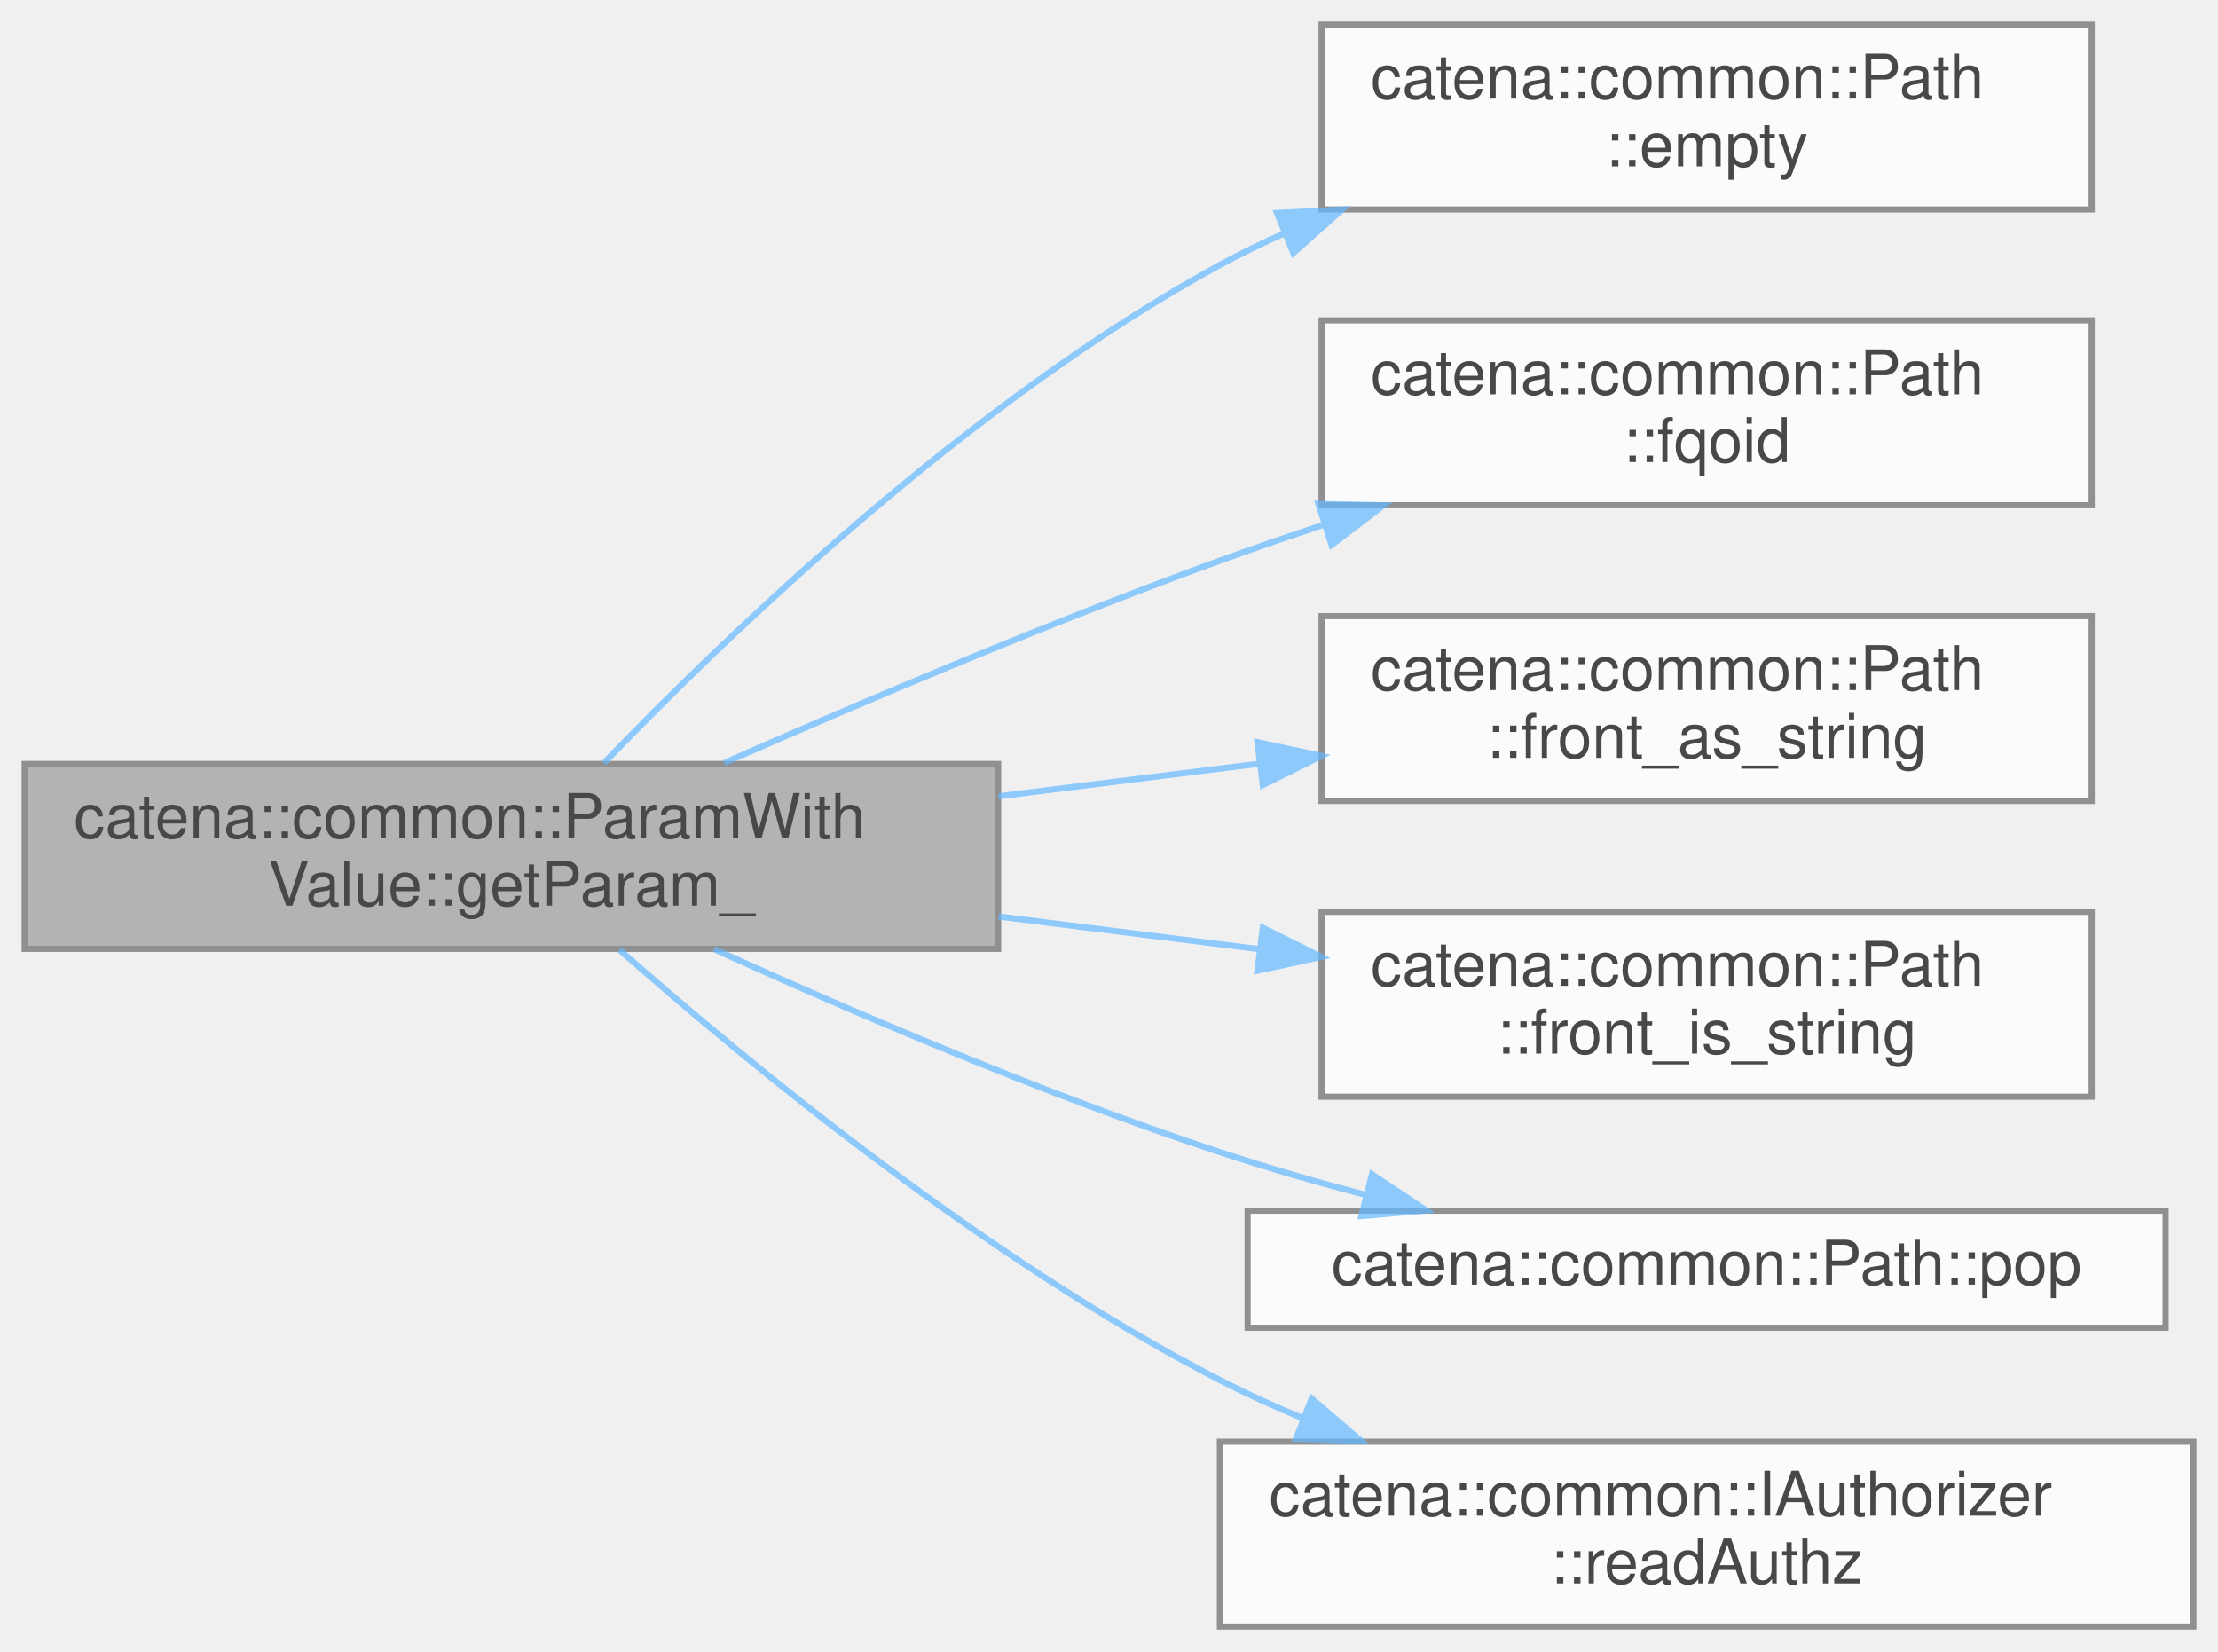
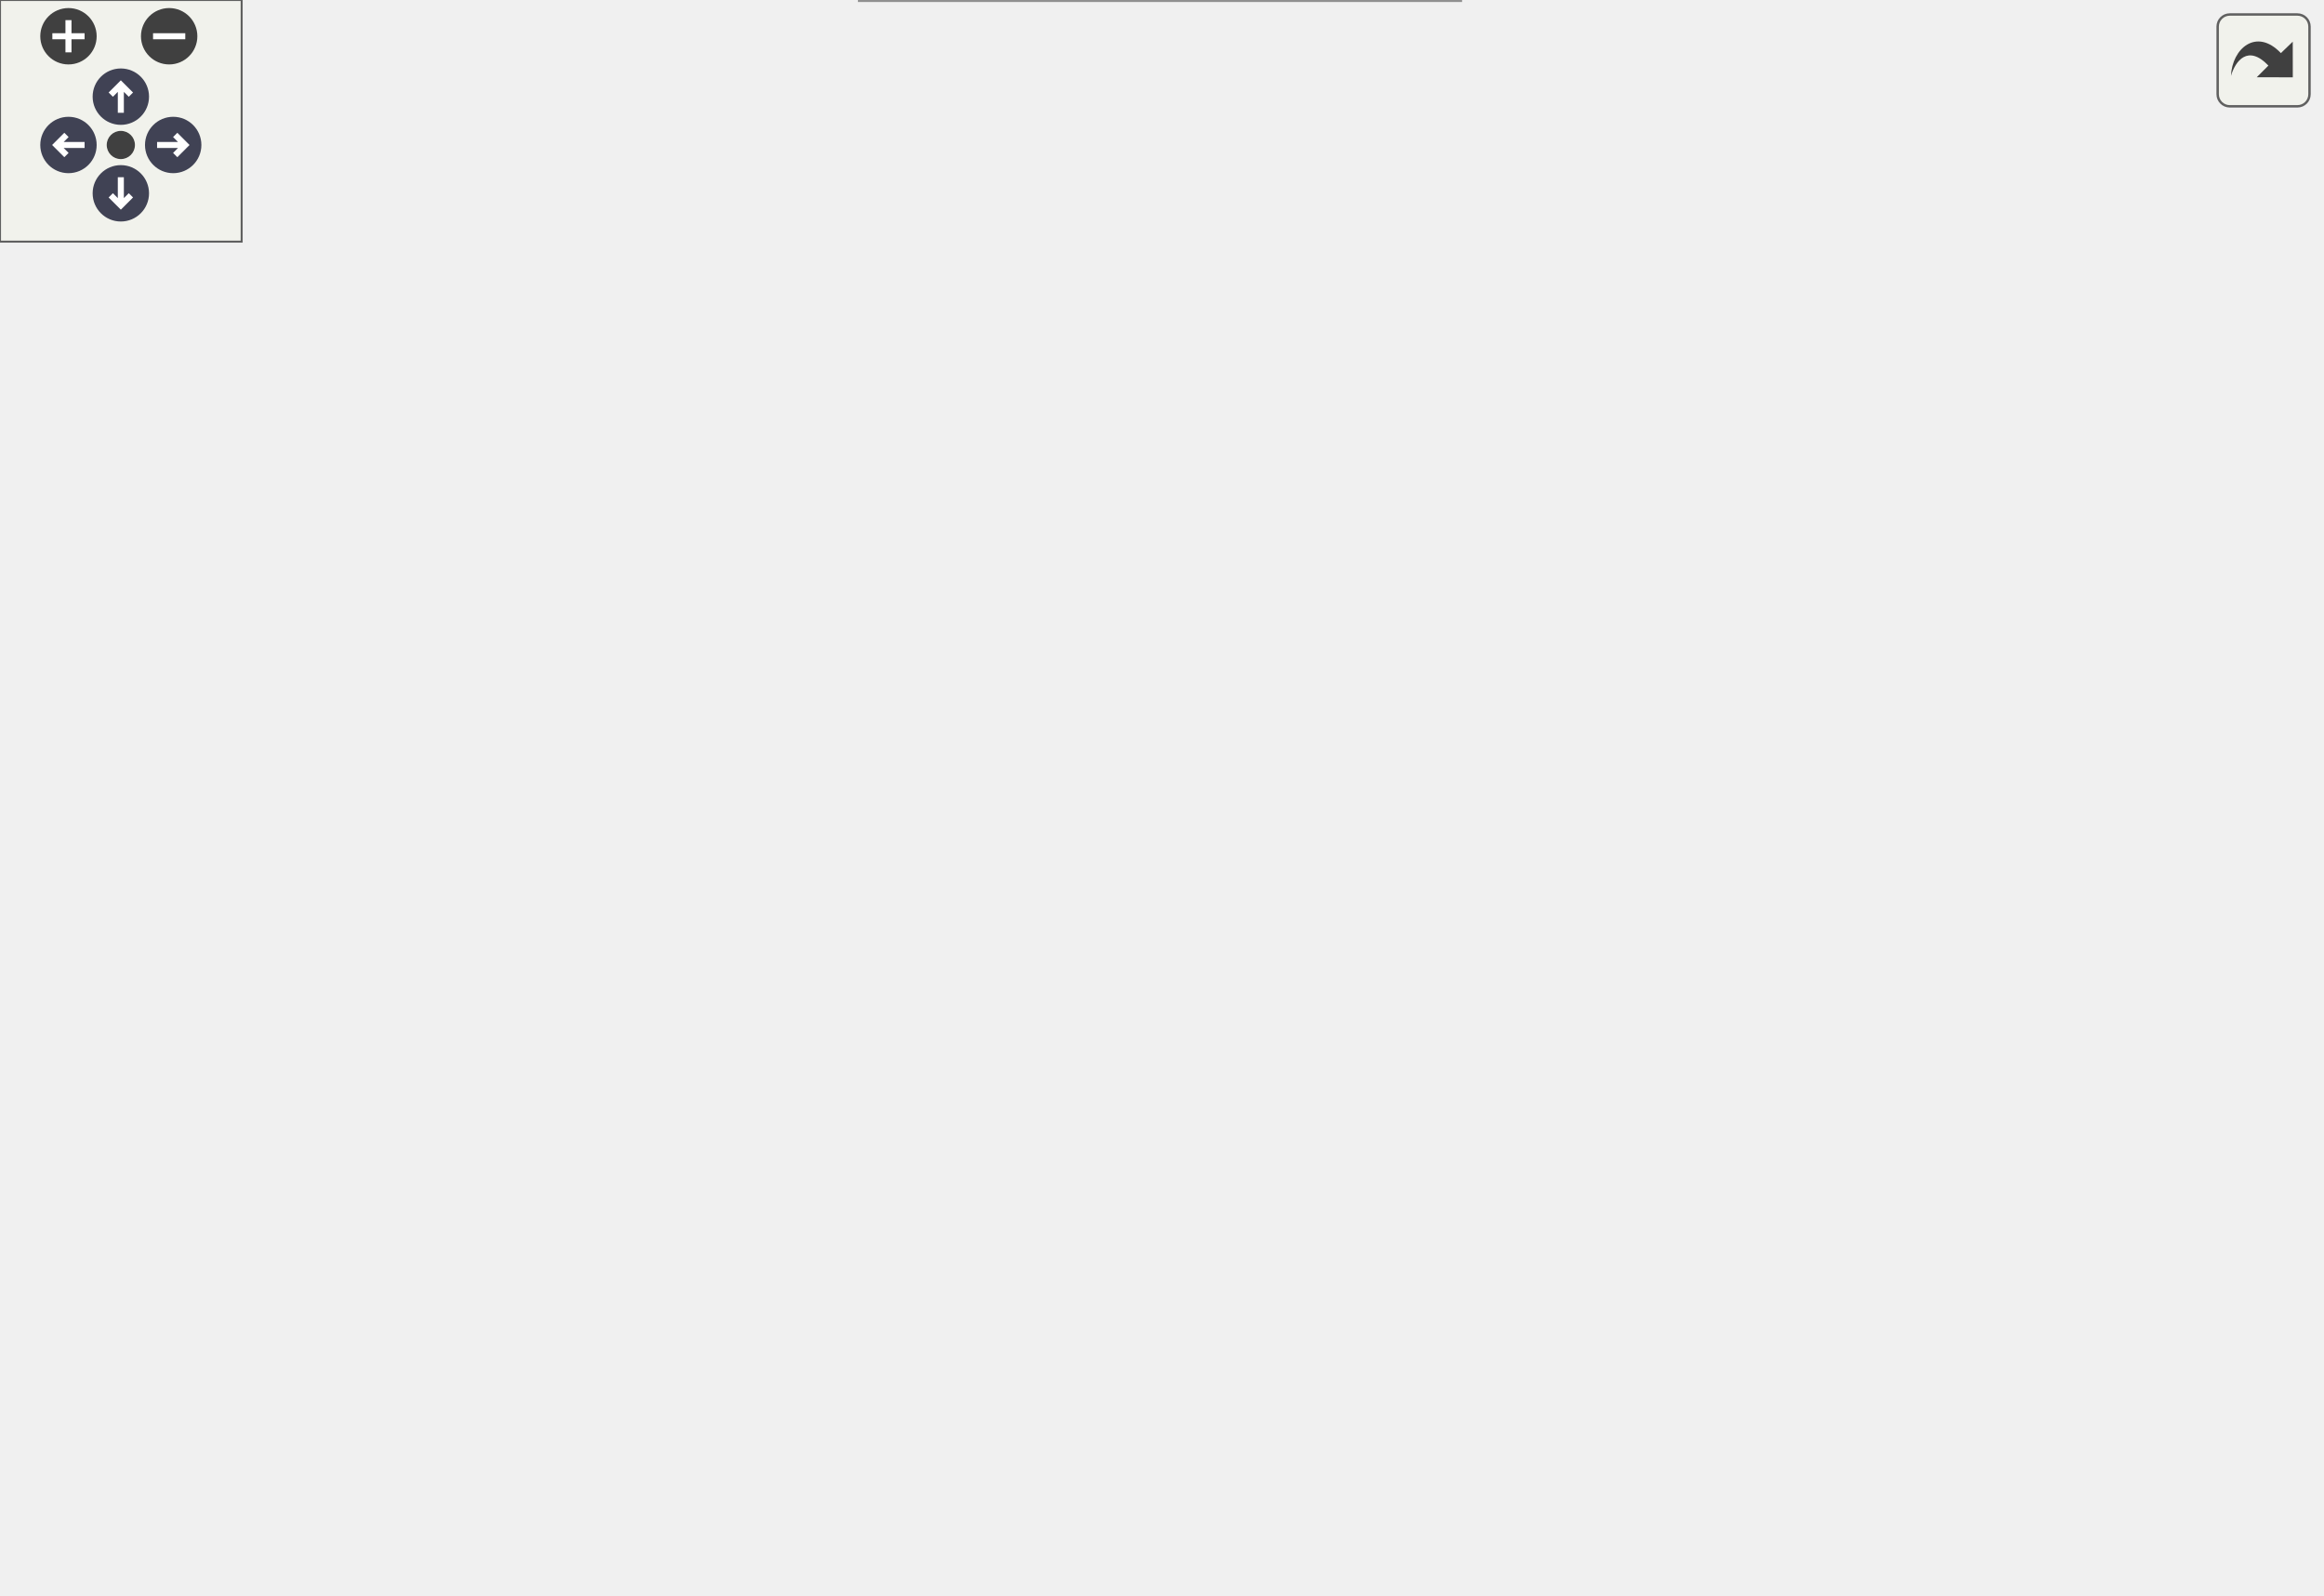
- <svg xmlns="http://www.w3.org/2000/svg" xmlns:xlink="http://www.w3.org/1999/xlink" width="360pt" height="268pt" viewBox="0.00 0.00 360.00 268.00">
-   <svg id="main" version="1.1" xml:space="preserve">
-     <style type="text/css">
+ <svg xmlns="http://www.w3.org/2000/svg" xmlns:xlink="http://www.w3.org/1999/xlink" id="main" version="1.1" xml:space="preserve">
+   <style type="text/css">
.node, .edge {opacity: 0.7;}
.node.selected, .edge.selected {opacity: 1;}
.edge:hover path { stroke: red; }
.edge:hover polygon { stroke: red; fill: red; }
</style>
-     <svg id="graph" class="graph">
-       <g id="graph0" class="graph" transform="scale(1 1) rotate(0) translate(4 264)">
-         <g id="Node000001" class="node">
-           <g id="a_Node000001">
-             <a xlink:title="get the child parameter that oid points to">
-               <polygon fill="#999999" stroke="#666666" points="158,-140 0,-140 0,-110 158,-110 158,-140" />
-               <text text-anchor="start" x="8" y="-128" font-family="Helvetica,sans-Serif" font-size="10.00">catena::common::ParamWith</text>
-               <text text-anchor="middle" x="79" y="-117" font-family="Helvetica,sans-Serif" font-size="10.00">Value::getParam_</text>
-             </a>
-           </g>
-         </g>
-         <g id="Node000002" class="node">
-           <g id="a_Node000002">
-             <a xlink:href="classcatena_1_1common_1_1Path.html#a6a63446ed43392f91ddf06d98eecb53a" target="_top" xlink:title="return true if the Path is empty">
-               <polygon fill="white" stroke="#666666" points="335.5,-260 210.5,-260 210.5,-230 335.5,-230 335.5,-260" />
-               <text text-anchor="start" x="218.5" y="-248" font-family="Helvetica,sans-Serif" font-size="10.00">catena::common::Path</text>
-               <text text-anchor="middle" x="273" y="-237" font-family="Helvetica,sans-Serif" font-size="10.00">::empty</text>
-             </a>
-           </g>
-         </g>
-         <g id="edge1_Node000001_Node000002" class="edge">
-           <g id="a_edge1_Node000001_Node000002">
-             <a xlink:title=" ">
-               <path fill="none" stroke="#63b8ff" d="M94.04,-140.17C114.24,-161.15 153.56,-198.95 194,-221 197.3,-222.8 200.76,-224.49 204.31,-226.06" />
-               <polygon fill="#63b8ff" stroke="#63b8ff" points="203.27,-229.42 213.85,-229.98 205.92,-222.94 203.27,-229.42" />
-             </a>
-           </g>
-         </g>
-         <g id="Node000003" class="node">
-           <g id="a_Node000003">
-             <a xlink:href="classcatena_1_1common_1_1Path.html#ac6322b03a662c484c09e83df0664ad48" target="_top" xlink:title="return a fully qualified oid">
-               <polygon fill="white" stroke="#666666" points="335.5,-212 210.5,-212 210.5,-182 335.5,-182 335.5,-212" />
-               <text text-anchor="start" x="218.5" y="-200" font-family="Helvetica,sans-Serif" font-size="10.00">catena::common::Path</text>
-               <text text-anchor="middle" x="273" y="-189" font-family="Helvetica,sans-Serif" font-size="10.00">::fqoid</text>
-             </a>
-           </g>
-         </g>
-         <g id="edge2_Node000001_Node000003" class="edge">
-           <g id="a_edge2_Node000001_Node000003">
-             <a xlink:title=" ">
-               <path fill="none" stroke="#63b8ff" d="M113.57,-140.18C136.09,-150.1 166.55,-163.03 194,-173 199.46,-174.98 205.17,-176.95 210.91,-178.85" />
-               <polygon fill="#63b8ff" stroke="#63b8ff" points="209.98,-182.22 220.57,-181.98 212.13,-175.56 209.98,-182.22" />
-             </a>
-           </g>
-         </g>
-         <g id="Node000004" class="node">
-           <g id="a_Node000004">
-             <a xlink:href="classcatena_1_1common_1_1Path.html#a1690b3ea621c581607cf394fbe5f0f7e" target="_top" xlink:title=" ">
-               <polygon fill="white" stroke="#666666" points="335.5,-164 210.5,-164 210.5,-134 335.5,-134 335.5,-164" />
-               <text text-anchor="start" x="218.5" y="-152" font-family="Helvetica,sans-Serif" font-size="10.00">catena::common::Path</text>
-               <text text-anchor="middle" x="273" y="-141" font-family="Helvetica,sans-Serif" font-size="10.00">::front_as_string</text>
-             </a>
-           </g>
-         </g>
-         <g id="edge3_Node000001_Node000004" class="edge">
-           <g id="a_edge3_Node000001_Node000004">
-             <a xlink:title=" ">
-               <path fill="none" stroke="#63b8ff" d="M158.09,-134.76C172.13,-136.52 186.69,-138.34 200.53,-140.07" />
-               <polygon fill="#63b8ff" stroke="#63b8ff" points="200.1,-143.54 210.46,-141.31 200.97,-136.59 200.1,-143.54" />
-             </a>
-           </g>
-         </g>
-         <g id="Node000005" class="node">
-           <g id="a_Node000005">
-             <a xlink:href="classcatena_1_1common_1_1Path.html#a154c0ab9589fbf11d872053e869a62ca" target="_top" xlink:title=" ">
-               <polygon fill="white" stroke="#666666" points="335.5,-116 210.5,-116 210.5,-86 335.5,-86 335.5,-116" />
-               <text text-anchor="start" x="218.5" y="-104" font-family="Helvetica,sans-Serif" font-size="10.00">catena::common::Path</text>
-               <text text-anchor="middle" x="273" y="-93" font-family="Helvetica,sans-Serif" font-size="10.00">::front_is_string</text>
-             </a>
-           </g>
-         </g>
-         <g id="edge4_Node000001_Node000005" class="edge">
-           <g id="a_edge4_Node000001_Node000005">
-             <a xlink:title=" ">
-               <path fill="none" stroke="#63b8ff" d="M158.09,-115.24C172.13,-113.48 186.69,-111.66 200.53,-109.93" />
-               <polygon fill="#63b8ff" stroke="#63b8ff" points="200.97,-113.41 210.46,-108.69 200.1,-106.46 200.97,-113.41" />
-             </a>
-           </g>
-         </g>
-         <g id="Node000006" class="node">
-           <g id="a_Node000006">
-             <a xlink:href="classcatena_1_1common_1_1Path.html#a8d8e5e7559aca13d6b49a1561c668c43" target="_top" xlink:title="pop the front of the path. Decreases the length of the path by 1 unless the path is already empty in ...">
-               <polygon fill="white" stroke="#666666" points="347.5,-67.5 198.5,-67.5 198.5,-48.5 347.5,-48.5 347.5,-67.5" />
-               <text text-anchor="middle" x="273" y="-55.5" font-family="Helvetica,sans-Serif" font-size="10.00">catena::common::Path::pop</text>
-             </a>
-           </g>
-         </g>
-         <g id="edge5_Node000001_Node000006" class="edge">
-           <g id="a_edge5_Node000001_Node000006">
-             <a xlink:title=" ">
-               <path fill="none" stroke="#63b8ff" d="M111.91,-109.95C134.48,-99.7 165.65,-86.35 194,-77 201.62,-74.48 209.76,-72.14 217.8,-70.02" />
-               <polygon fill="#63b8ff" stroke="#63b8ff" points="218.69,-73.4 227.51,-67.54 216.96,-66.62 218.69,-73.4" />
-             </a>
-           </g>
-         </g>
-         <g id="Node000007" class="node">
-           <g id="a_Node000007">
-             <a xlink:href="classcatena_1_1common_1_1IAuthorizer.html#acedeea5eadbebac67cb4e727c5dd762c" target="_top" xlink:title="Check if the client has read authorization for a param.">
-               <polygon fill="white" stroke="#666666" points="352,-30 194,-30 194,0 352,0 352,-30" />
-               <text text-anchor="start" x="202" y="-18" font-family="Helvetica,sans-Serif" font-size="10.00">catena::common::IAuthorizer</text>
-               <text text-anchor="middle" x="273" y="-7" font-family="Helvetica,sans-Serif" font-size="10.00">::readAuthz</text>
-             </a>
-           </g>
-         </g>
-         <g id="edge6_Node000001_Node000007" class="edge">
-           <g id="a_edge6_Node000001_Node000007">
-             <a xlink:title=" ">
-               <path fill="none" stroke="#63b8ff" d="M96.57,-109.83C117.76,-91.13 156.25,-59.44 194,-40 198.28,-37.8 202.79,-35.74 207.4,-33.83" />
-               <polygon fill="#63b8ff" stroke="#63b8ff" points="208.9,-37 216.94,-30.11 206.35,-30.48 208.9,-37" />
-             </a>
-           </g>
-         </g>
-       </g>
-     </svg>
+   <defs>
+     <circle id="rim" cx="0" cy="0" r="7" />
+     <circle id="rim2" cx="0" cy="0" r="3.5" />
+     <g id="zoomPlus">
+       <use xlink:href="#rim" fill="#404040">
+         <set attributeName="fill" to="#808080" begin="zoomplus.mouseover" end="zoomplus.mouseout" />
+       </use>
+       <path d="M-4,0h8M0,-4v8" fill="none" stroke="white" stroke-width="1.5" pointer-events="none" />
+     </g>
+     <g id="zoomMin">
+       <use xlink:href="#rim" fill="#404040">
+         <set attributeName="fill" to="#808080" begin="zoomminus.mouseover" end="zoomminus.mouseout" />
+       </use>
+       <path d="M-4,0h8" fill="none" stroke="white" stroke-width="1.5" pointer-events="none" />
+     </g>
+     <g id="arrowUp" transform="translate(30 24)">
+       <use xlink:href="#rim" />
+       <path pointer-events="none" fill="none" stroke="white" stroke-width="1.5" d="M0,-3.0v7 M-2.5,-0.5L0,-3.0L2.5,-0.5" />
+     </g>
+     <g id="arrowRight" transform="rotate(90) translate(36 -43)">
+       <use xlink:href="#rim" />
+       <path pointer-events="none" fill="none" stroke="white" stroke-width="1.5" d="M0,-3.0v7 M-2.5,-0.5L0,-3.0L2.5,-0.5" />
+     </g>
+     <g id="arrowDown" transform="rotate(180) translate(-30 -48)">
+       <use xlink:href="#rim" />
+       <path pointer-events="none" fill="none" stroke="white" stroke-width="1.5" d="M0,-3.0v7 M-2.5,-0.5L0,-3.0L2.5,-0.5" />
+     </g>
+     <g id="arrowLeft" transform="rotate(270) translate(-36 17)">
+       <use xlink:href="#rim" />
+       <path pointer-events="none" fill="none" stroke="white" stroke-width="1.5" d="M0,-3.0v7 M-2.5,-0.5L0,-3.0L2.5,-0.5" />
+     </g>
+     <g id="resetDef">
+       <use xlink:href="#rim2" fill="#404040">
+         <set attributeName="fill" to="#808080" begin="reset.mouseover" end="reset.mouseout" />
+       </use>
+     </g>
+   </defs>
+   <svg id="graph" class="graph">
+     <g id="viewport">
+       <g id="Node000001" class="node">
+         <g id="a_Node000001">
+           <a xlink:title="get the child parameter that oid points to">
+             <polygon fill="#999999" stroke="#666666" points="158,-153.5 0,-153.5 0,-123.5 158,-123.5 158,-153.5" />
+             <text text-anchor="start" x="8" y="-141.5" font-family="Helvetica,sans-Serif" font-size="10.00">catena::common::ParamWith</text>
+             <text text-anchor="middle" x="79" y="-130.5" font-family="Helvetica,sans-Serif" font-size="10.00">Value::getParam_</text>
+           </a>
+         </g>
+       </g>
+       <g id="Node000002" class="node">
+         <g id="a_Node000002">
+           <a xlink:href="classcatena_1_1common_1_1Path.html#a6a63446ed43392f91ddf06d98eecb53a" target="_top" xlink:title="return true if the Path is empty">
+             <polygon fill="white" stroke="#666666" points="350.5,-335.5 225.5,-335.5 225.5,-305.5 350.5,-305.5 350.5,-335.5" />
+             <text text-anchor="start" x="233.5" y="-323.5" font-family="Helvetica,sans-Serif" font-size="10.00">catena::common::Path</text>
+             <text text-anchor="middle" x="288" y="-312.5" font-family="Helvetica,sans-Serif" font-size="10.00">::empty</text>
+           </a>
+         </g>
+       </g>
+       <g id="edge1_Node000001_Node000002" class="edge">
+         <g id="a_edge1_Node000001_Node000002">
+           <a xlink:title=" ">
+             <path fill="none" stroke="#63b8ff" d="M87.12,-153.59C102.34,-184.22 141.02,-253.97 194,-291.5 200.67,-296.23 208.14,-300.2 215.87,-303.54" />
+             <polygon fill="#63b8ff" stroke="#63b8ff" points="214.8,-306.88 225.38,-307.31 217.37,-300.37 214.8,-306.88" />
+           </a>
+         </g>
+       </g>
+       <g id="Node000003" class="node">
+         <g id="a_Node000003">
+           <a xlink:href="classcatena_1_1common_1_1Path.html#ac6322b03a662c484c09e83df0664ad48" target="_top" xlink:title="return a fully qualified oid">
+             <polygon fill="white" stroke="#666666" points="559.5,-235.5 434.5,-235.5 434.5,-205.5 559.5,-205.5 559.5,-235.5" />
+             <text text-anchor="start" x="442.5" y="-223.5" font-family="Helvetica,sans-Serif" font-size="10.00">catena::common::Path</text>
+             <text text-anchor="middle" x="497" y="-212.5" font-family="Helvetica,sans-Serif" font-size="10.00">::fqoid</text>
+           </a>
+         </g>
+       </g>
+       <g id="edge2_Node000001_Node000003" class="edge">
+         <g id="a_edge2_Node000001_Node000003">
+           <a xlink:title=" ">
+             <path fill="none" stroke="#63b8ff" d="M88.56,-153.59C104.93,-180.71 143.57,-236.85 194,-258.5 280.25,-295.53 392.19,-262.88 452.65,-239.42" />
+             <polygon fill="#63b8ff" stroke="#63b8ff" points="454.26,-242.55 462.26,-235.6 451.67,-236.04 454.26,-242.55" />
+           </a>
+         </g>
+       </g>
+       <g id="Node000004" class="node">
+         <g id="a_Node000004">
+           <a xlink:href="classcatena_1_1common_1_1Path.html#a1690b3ea621c581607cf394fbe5f0f7e" target="_top" xlink:title=" ">
+             <polygon fill="white" stroke="#666666" points="350.5,-249.5 225.5,-249.5 225.5,-219.5 350.5,-219.5 350.5,-249.5" />
+             <text text-anchor="start" x="233.5" y="-237.5" font-family="Helvetica,sans-Serif" font-size="10.00">catena::common::Path</text>
+             <text text-anchor="middle" x="288" y="-226.5" font-family="Helvetica,sans-Serif" font-size="10.00">::front_as_string</text>
+           </a>
+         </g>
+       </g>
+       <g id="edge3_Node000001_Node000004" class="edge">
+         <g id="a_edge3_Node000001_Node000004">
+           <a xlink:title=" ">
+             <path fill="none" stroke="#63b8ff" d="M99.53,-153.52C121.44,-169.7 158.55,-195.18 194,-210.5 200.73,-213.41 207.9,-216.03 215.15,-218.37" />
+             <polygon fill="#63b8ff" stroke="#63b8ff" points="214.48,-221.82 225.06,-221.39 216.52,-215.13 214.48,-221.82" />
+           </a>
+         </g>
+       </g>
+       <g id="Node000005" class="node">
+         <g id="a_Node000005">
+           <a xlink:href="classcatena_1_1common_1_1Path.html#a154c0ab9589fbf11d872053e869a62ca" target="_top" xlink:title=" ">
+             <polygon fill="white" stroke="#666666" points="350.5,-201.5 225.5,-201.5 225.5,-171.5 350.5,-171.5 350.5,-201.5" />
+             <text text-anchor="start" x="233.5" y="-189.5" font-family="Helvetica,sans-Serif" font-size="10.00">catena::common::Path</text>
+             <text text-anchor="middle" x="288" y="-178.5" font-family="Helvetica,sans-Serif" font-size="10.00">::front_is_string</text>
+           </a>
+         </g>
+       </g>
+       <g id="edge4_Node000001_Node000005" class="edge">
+         <g id="a_edge4_Node000001_Node000005">
+           <a xlink:title=" ">
+             <path fill="none" stroke="#63b8ff" d="M144.93,-153.56C167.34,-158.75 192.57,-164.6 215.48,-169.92" />
+             <polygon fill="#63b8ff" stroke="#63b8ff" points="214.95,-173.39 225.48,-172.23 216.53,-166.57 214.95,-173.39" />
+           </a>
+         </g>
+       </g>
+       <g id="Node000006" class="node">
+         <g id="a_Node000006">
+           <a xlink:href="classcatena_1_1common_1_1ParamWithValue.html#a77b784c48506b34d0672493d773b8120" target="_top" xlink:title="get a child parameter by name">
+             <polygon fill="white" stroke="#666666" points="367,-153.5 209,-153.5 209,-123.5 367,-123.5 367,-153.5" />
+             <text text-anchor="start" x="217" y="-141.5" font-family="Helvetica,sans-Serif" font-size="10.00">catena::common::ParamWith</text>
+             <text text-anchor="middle" x="288" y="-130.5" font-family="Helvetica,sans-Serif" font-size="10.00">Value::getParam</text>
+           </a>
+         </g>
+       </g>
+       <g id="edge5_Node000001_Node000006" class="edge">
+         <g id="a_edge5_Node000001_Node000006">
+           <a xlink:title=" ">
+             <path fill="none" stroke="#63b8ff" d="M158.26,-131.93C171.49,-131.74 185.3,-131.7 198.76,-131.82" />
+             <polygon fill="#63b8ff" stroke="#63b8ff" points="198.93,-135.32 208.97,-131.94 199.02,-128.32 198.93,-135.32" />
+           </a>
+         </g>
+       </g>
+       <g id="Node000007" class="node">
+         <g id="a_Node000007">
+           <a xlink:href="classcatena_1_1common_1_1IAuthorizer.html#acedeea5eadbebac67cb4e727c5dd762c" target="_top" xlink:title="Check if the client has read authorization for a param.">
+             <polygon fill="white" stroke="#666666" points="576,-131.5 418,-131.5 418,-101.5 576,-101.5 576,-131.5" />
+             <text text-anchor="start" x="426" y="-119.5" font-family="Helvetica,sans-Serif" font-size="10.00">catena::common::IAuthorizer</text>
+             <text text-anchor="middle" x="497" y="-108.5" font-family="Helvetica,sans-Serif" font-size="10.00">::readAuthz</text>
+           </a>
+         </g>
+       </g>
+       <g id="edge11_Node000001_Node000007" class="edge">
+         <g id="a_edge11_Node000001_Node000007">
+           <a xlink:title=" ">
+             <path fill="none" stroke="#63b8ff" d="M139.98,-123.44C157.29,-119.76 176.3,-116.34 194,-114.5 265.61,-107.04 347.28,-108.16 407.62,-110.8" />
+             <polygon fill="#63b8ff" stroke="#63b8ff" points="407.72,-114.31 417.87,-111.27 408.04,-107.32 407.72,-114.31" />
+           </a>
+         </g>
+       </g>
+       <g id="Node000008" class="node">
+         <g id="a_Node000008">
+           <a xlink:href="classcatena_1_1common_1_1IParamDescriptor.html#a4ae36042fdac3f9b742f364b162e8cf5" target="_top" xlink:title="gets a sub parameter's paramDescriptor">
+             <polygon fill="white" stroke="#666666" points="382,-67.5 194,-67.5 194,-37.5 382,-37.5 382,-67.5" />
+             <text text-anchor="start" x="202" y="-55.5" font-family="Helvetica,sans-Serif" font-size="10.00">catena::common::IParamDescriptor</text>
+             <text text-anchor="middle" x="288" y="-44.5" font-family="Helvetica,sans-Serif" font-size="10.00">::getSubParam</text>
+           </a>
+         </g>
+       </g>
+       <g id="edge9_Node000001_Node000008" class="edge">
+         <g id="a_edge9_Node000001_Node000008">
+           <a xlink:title=" ">
+             <path fill="none" stroke="#63b8ff" d="M107.07,-123.41C129.82,-111.11 163.42,-93.82 194,-81.5 203.51,-77.67 213.73,-74.03 223.79,-70.7" />
+             <polygon fill="#63b8ff" stroke="#63b8ff" points="224.93,-74.01 233.37,-67.61 222.77,-67.35 224.93,-74.01" />
+           </a>
+         </g>
+       </g>
+       <g id="Node000009" class="node">
+         <g id="a_Node000009">
+           <a xlink:href="classcatena_1_1common_1_1Path.html#a8d8e5e7559aca13d6b49a1561c668c43" target="_top" xlink:title="pop the front of the path. Decreases the length of the path by 1 unless the path is already empty in ...">
+             <polygon fill="white" stroke="#666666" points="362.5,-19 213.5,-19 213.5,0 362.5,0 362.5,-19" />
+             <text text-anchor="middle" x="288" y="-7" font-family="Helvetica,sans-Serif" font-size="10.00">catena::common::Path::pop</text>
+           </a>
+         </g>
+       </g>
+       <g id="edge10_Node000001_Node000009" class="edge">
+         <g id="a_edge10_Node000001_Node000009">
+           <a xlink:title=" ">
+             <path fill="none" stroke="#63b8ff" d="M91.05,-123.28C109.49,-99.09 148.98,-52.2 194,-28.5 198.53,-26.11 203.33,-24.03 208.27,-22.2" />
+             <polygon fill="#63b8ff" stroke="#63b8ff" points="209.52,-25.48 217.91,-19.01 207.32,-18.83 209.52,-25.48" />
+           </a>
+         </g>
+       </g>
+       <g id="edge7_Node000006_Node000001" class="edge">
+         <g id="a_edge7_Node000006_Node000001">
+           <a xlink:title=" ">
+             <path fill="none" stroke="#63b8ff" d="M208.97,-145.06C195.75,-145.26 181.94,-145.3 168.47,-145.19" />
+             <polygon fill="#63b8ff" stroke="#63b8ff" points="168.3,-141.68 158.26,-145.07 168.22,-148.68 168.3,-141.68" />
+           </a>
+         </g>
+       </g>
+       <g id="edge6_Node000006_Node000003" class="edge">
+         <g id="a_edge6_Node000006_Node000003">
+           <a xlink:title=" ">
+             <path fill="none" stroke="#63b8ff" d="M354.6,-153.51C363.9,-156.19 373.27,-159.2 382,-162.5 409.62,-172.95 439.32,-188.19 461.47,-200.43" />
+             <polygon fill="#63b8ff" stroke="#63b8ff" points="460.04,-203.64 470.47,-205.47 463.46,-197.54 460.04,-203.64" />
+           </a>
+         </g>
+       </g>
+       <g id="edge8_Node000006_Node000007" class="edge">
+         <g id="a_edge8_Node000006_Node000007">
+           <a xlink:title=" ">
+             <path fill="none" stroke="#63b8ff" d="M367.26,-130.18C380.49,-128.78 394.3,-127.31 407.76,-125.88" />
+             <polygon fill="#63b8ff" stroke="#63b8ff" points="408.4,-129.33 417.97,-124.79 407.66,-122.37 408.4,-129.33" />
+           </a>
+         </g>
+       </g>
+     </g>
+   </svg>
+   <g id="navigator" transform="translate(0 0)" fill="#404254">
+     <rect fill="#f2f5e9" fill-opacity="0.5" stroke="#606060" stroke-width=".5" x="0" y="0" width="60" height="60" />
+     <use id="zoomplus" xlink:href="#zoomPlus" x="17" y="9" />
+     <use id="zoomminus" xlink:href="#zoomMin" x="42" y="9" />
+     <use id="reset" xlink:href="#resetDef" x="30" y="36" />
+     <use id="arrowup" xlink:href="#arrowUp" x="0" y="0" />
+     <use id="arrowright" xlink:href="#arrowRight" x="0" y="0" />
+     <use id="arrowdown" xlink:href="#arrowDown" x="0" y="0" />
+     <use id="arrowleft" xlink:href="#arrowLeft" x="0" y="0" />
+   </g>
+   <svg viewBox="0 0 15 15" width="100%" height="30px" preserveAspectRatio="xMaxYMin meet">
+     <g id="arrow_out" transform="scale(0.3 0.3)">
+       <a xlink:href="classcatena_1_1common_1_1ParamWithValue_a302feec9677b9cdf1181bbfeef73eafa_cgraph_org.svg" target="_base">
+         <rect id="button" ry="5" rx="5" y="6" x="6" height="38" width="38" fill="#f2f5e9" fill-opacity="0.5" stroke="#606060" stroke-width="1.0" />
+         <path id="arrow" d="M 11.5,31.437 C 11.94,20.098 22.043,11.323 32.159,21.979 L 37.069,17.246 C 37.069,17.246 37.088,32 37.088,32 L 22.16,31.978 C 22.16,31.978 26.998,27.14 26.998,27.14 C 18.529,18.264 13.292,25.23 11.5,31.437 z" style="fill:#404040;" />
+       </a>
+     </g>
  </svg>
  <style type="text/css">

[data-mouse-over-selected='false'] { opacity: 0.7; }
[data-mouse-over-selected='true']  { opacity: 1.0; }

</style>
</svg>
